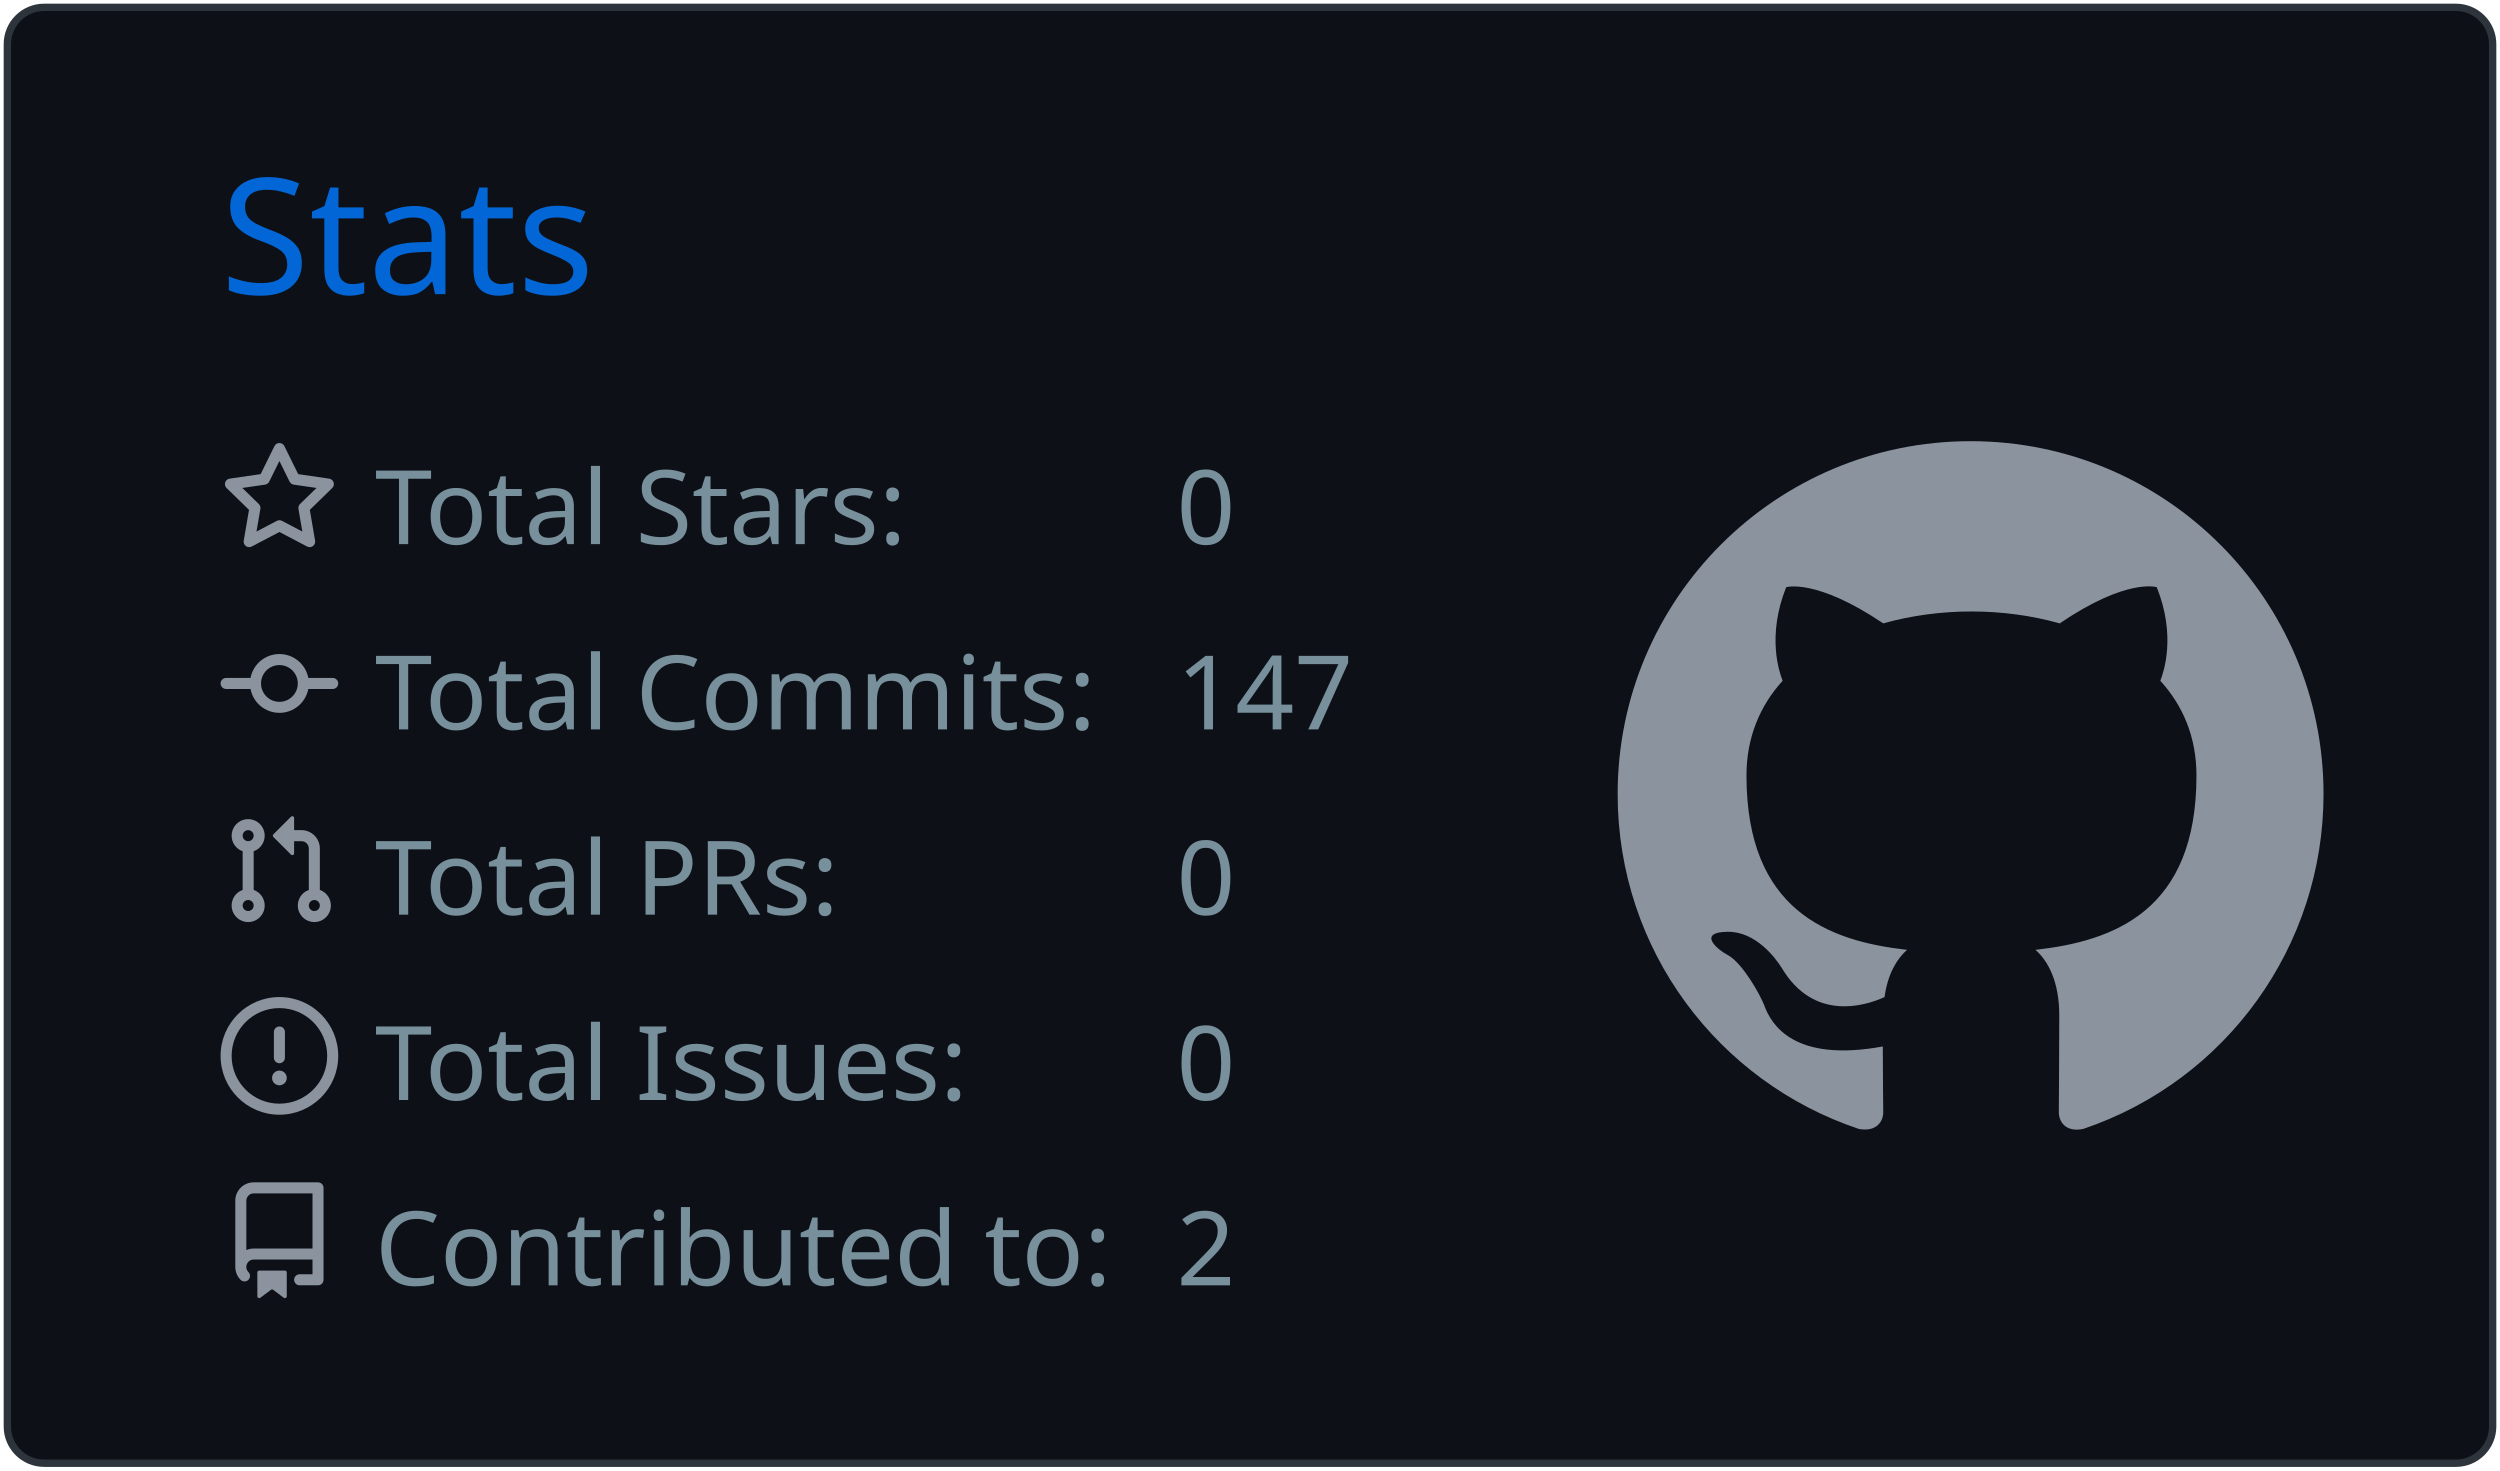
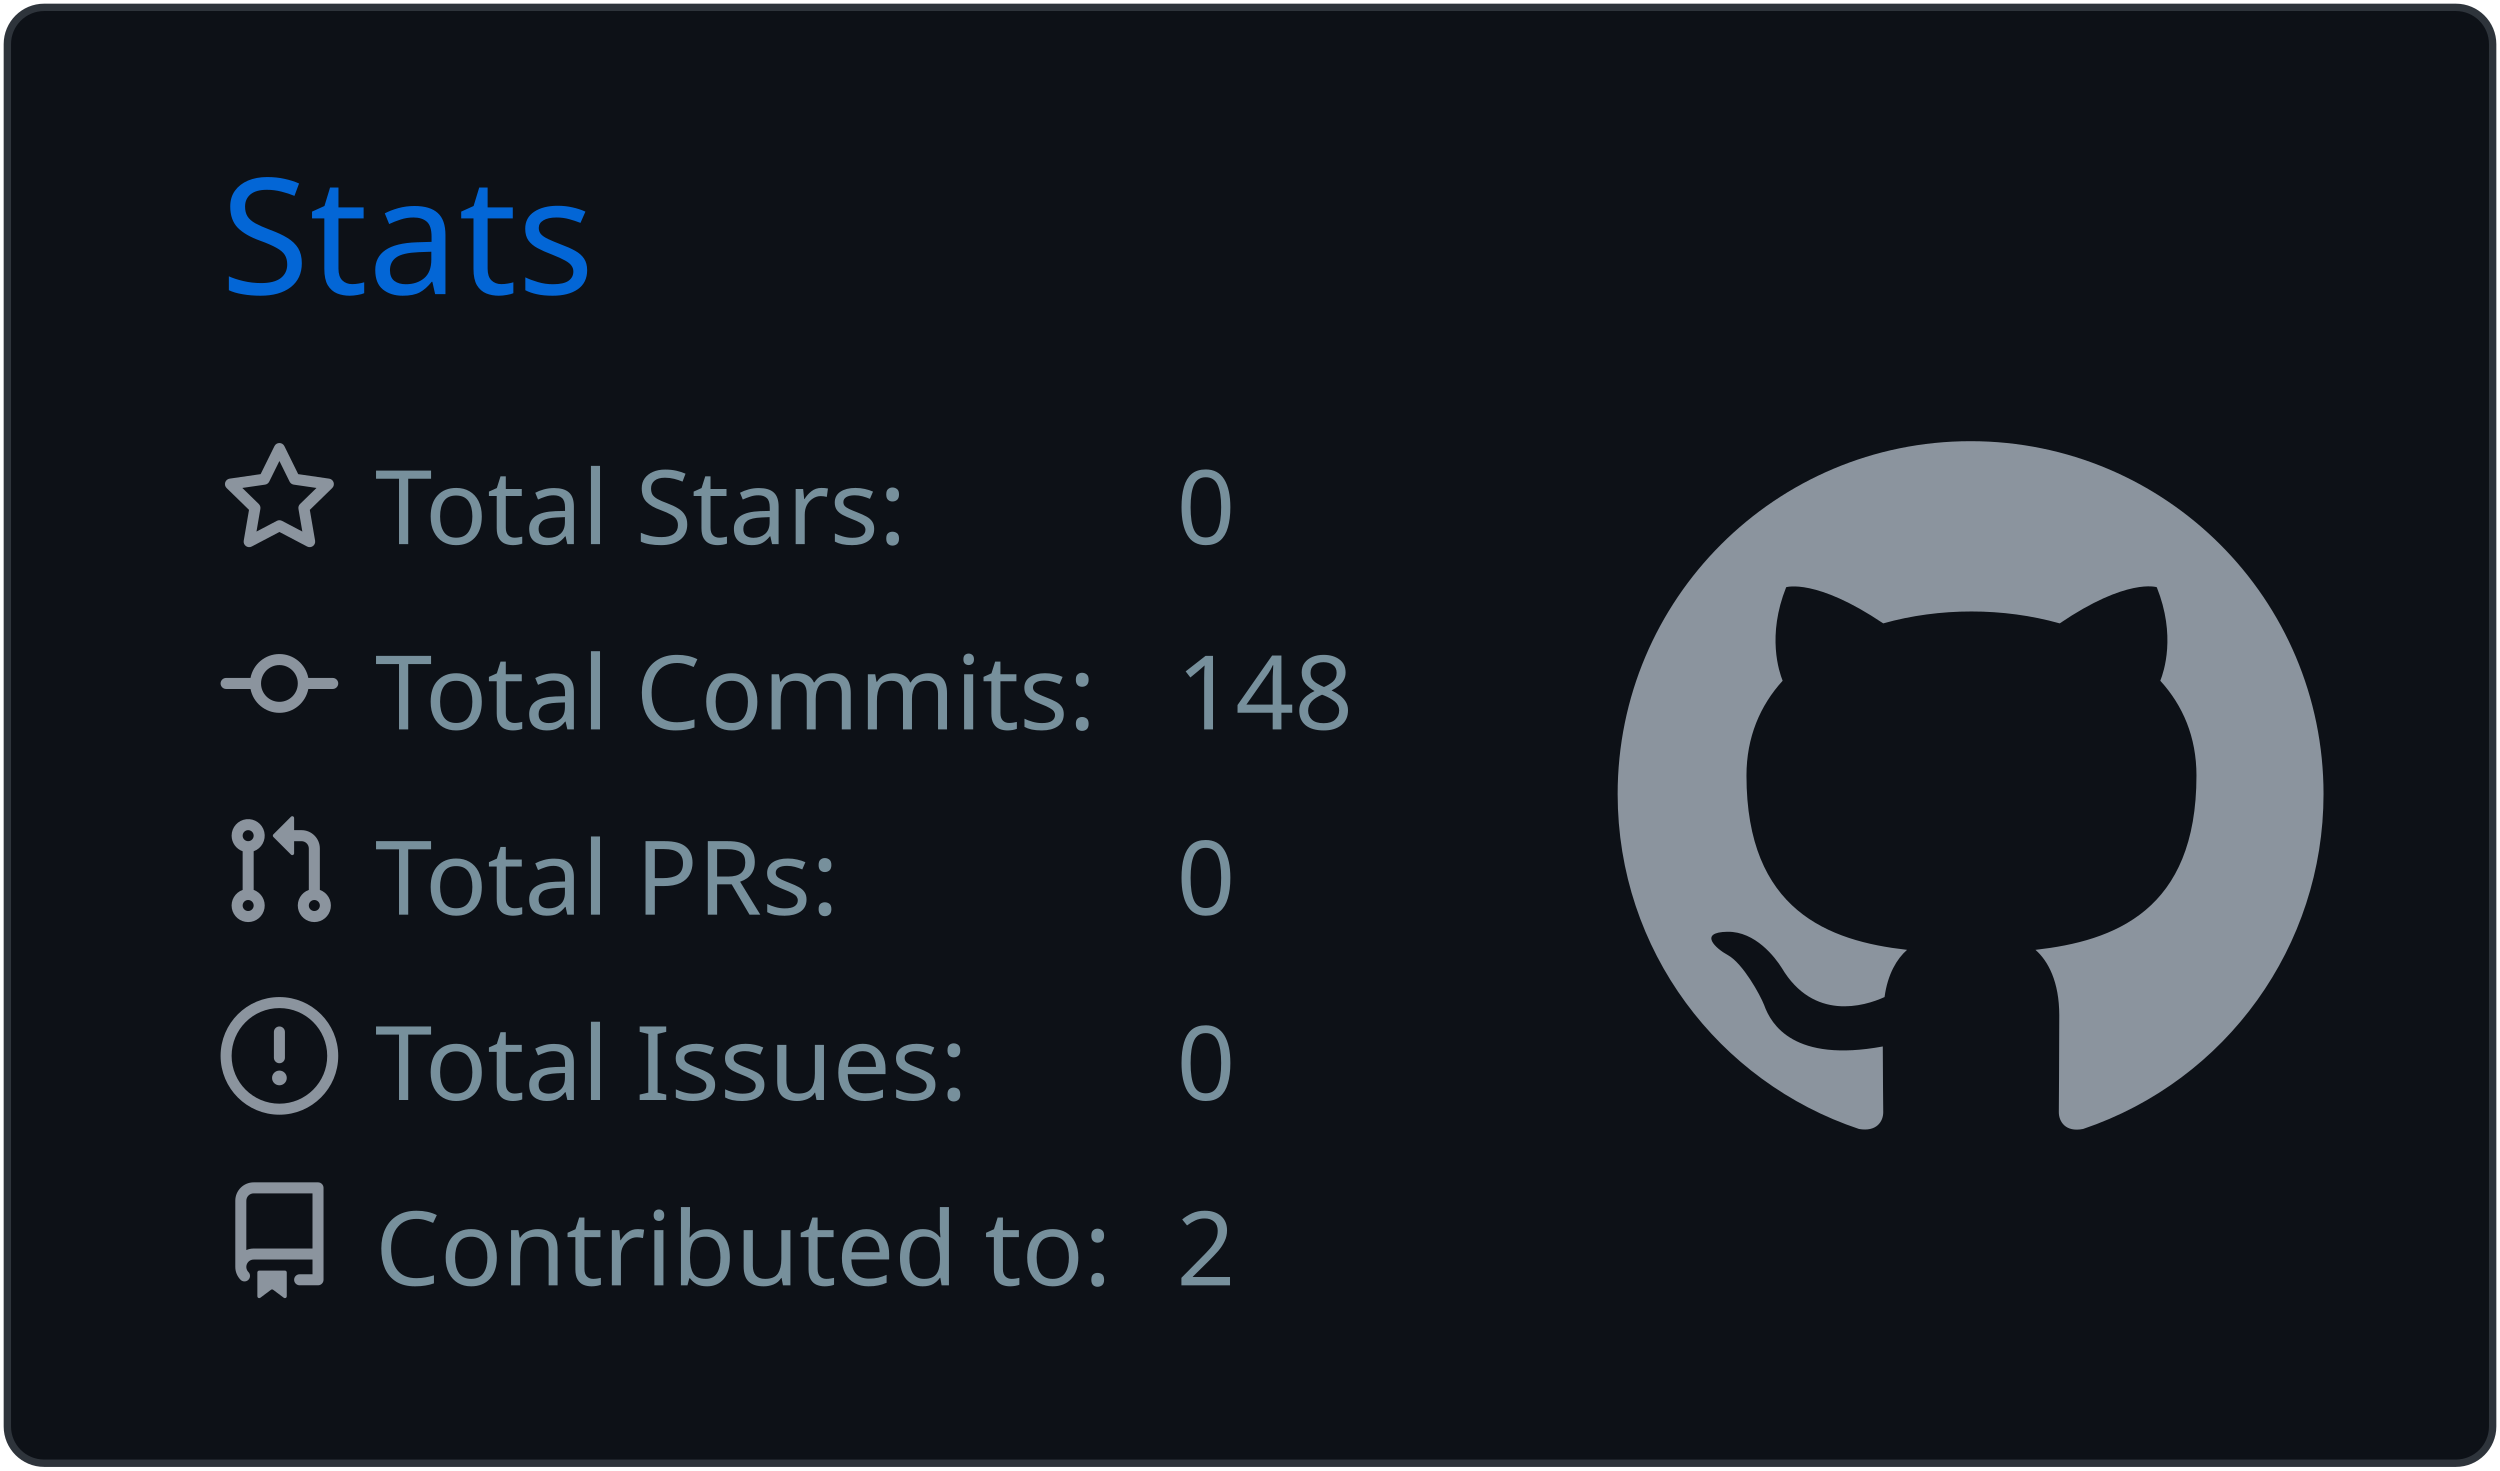
<svg xmlns="http://www.w3.org/2000/svg" width="340" height="200" viewBox="0 0 340 200">
  <style>* {
          font-family: 'Segoe UI', Ubuntu, "Helvetica Neue", Sans-Serif
        }</style>
  <g class="gpsc-root">
    <rect x="1" y="1" rx="5" ry="5" height="99%" width="99.412%" stroke="#2e343b" stroke-width="1" fill="#0d1117" stroke-opacity="1" />
    <text x="30" y="40" class="gpsc-item" style="--gpsc-i: 0; font-size: 22px; fill: #0366d6;">Stats</text>
    <g transform="translate(0,40)">
      <g transform="translate(30,20)">
        <g class="gpsc-item" style="--gpsc-i: 0;">
          <g transform="translate(0,0)" width="14" height="14" fill="#8b949e">
            <path fill-rule="evenodd" d="M8 .25a.75.75 0 01.673.418l1.882 3.815 4.21.612a.75.75 0 01.416 1.279l-3.046 2.97.719 4.192a.75.75 0 01-1.088.791L8 12.347l-3.766 1.98a.75.75 0 01-1.088-.79l.72-4.194L.818 6.374a.75.75 0 01.416-1.28l4.21-.611L7.327.668A.75.75 0 018 .25zm0 2.445L6.615 5.5a.75.75 0 01-.564.41l-3.097.45 2.24 2.184a.75.75 0 01.216.664l-.528 3.084 2.769-1.456a.75.75 0 01.698 0l2.77 1.456-.53-3.084a.75.75 0 01.216-.664l2.24-2.183-3.096-.45a.75.75 0 01-.564-.41L8 2.694v.001z" />
          </g>
        </g>
        <g class="gpsc-item" style="--gpsc-i: 1;">
          <g transform="translate(0,25.2)" width="14" height="14" fill="#8b949e">
            <path fill-rule="evenodd" d="M10.5 7.75a2.5 2.5 0 11-5 0 2.5 2.5 0 015 0zm1.43.75a4.002 4.002 0 01-7.86 0H.75a.75.75 0 110-1.5h3.32a4.001 4.001 0 017.86 0h3.32a.75.75 0 110 1.5h-3.32z" />
          </g>
        </g>
        <g class="gpsc-item" style="--gpsc-i: 2;">
          <g transform="translate(0,50.4)" width="14" height="14" fill="#8b949e">
            <path fill-rule="evenodd" d="M7.177 3.073L9.573.677A.25.25 0 0110 .854v4.792a.25.25 0 01-.427.177L7.177 3.427a.25.25 0 010-.354zM3.75 2.5a.75.75 0 100 1.5.75.75 0 000-1.5zm-2.25.75a2.25 2.25 0 113 2.122v5.256a2.251 2.251 0 11-1.5 0V5.372A2.25 2.25 0 011.5 3.25zM11 2.5h-1V4h1a1 1 0 011 1v5.628a2.251 2.251 0 101.5 0V5A2.5 2.5 0 0011 2.5zm1 10.25a.75.75 0 111.5 0 .75.75 0 01-1.5 0zM3.75 12a.75.75 0 100 1.5.75.75 0 000-1.5z" />
          </g>
        </g>
        <g class="gpsc-item" style="--gpsc-i: 3;">
          <g transform="translate(0,75.6)" width="14" height="14" fill="#8b949e">
            <path fill-rule="evenodd" d="M8 1.5a6.5 6.5 0 100 13 6.5 6.5 0 000-13zM0 8a8 8 0 1116 0A8 8 0 010 8zm9 3a1 1 0 11-2 0 1 1 0 012 0zm-.25-6.25a.75.75 0 00-1.5 0v3.5a.75.75 0 001.5 0v-3.5z" />
          </g>
        </g>
        <g class="gpsc-item" style="--gpsc-i: 4;">
          <g transform="translate(0,100.8)" width="14" height="14" fill="#8b949e">
            <path fill-rule="evenodd" d="M2 2.5A2.5 2.5 0 014.5 0h8.75a.75.75 0 01.75.75v12.5a.75.75 0 01-.75.75h-2.5a.75.75 0 110-1.5h1.75v-2h-8a1 1 0 00-.714 1.7.75.75 0 01-1.072 1.05A2.495 2.495 0 012 11.5v-9zm10.5-1V9h-8c-.356 0-.694.074-1 .208V2.5a1 1 0 011-1h8zM5 12.25v3.25a.25.25 0 00.4.2l1.45-1.087a.25.25 0 01.3 0L8.6 15.7a.25.25 0 00.4-.2v-3.25a.25.25 0 00-.25-.25h-3.5a.25.25 0 00-.25.25z" />
          </g>
        </g>
        <text x="21" y="14" class="gpsc-item" style="--gpsc-i: 0; fill: #77909c; font-size: 14px;">Total Stars:</text>
        <text x="21" y="39.2" class="gpsc-item" style="--gpsc-i: 1; fill: #77909c; font-size: 14px;">Total Commits:</text>
        <text x="21" y="64.4" class="gpsc-item" style="--gpsc-i: 2; fill: #77909c; font-size: 14px;">Total PRs:</text>
        <text x="21" y="89.6" class="gpsc-item" style="--gpsc-i: 3; fill: #77909c; font-size: 14px;">Total Issues:</text>
        <text x="21" y="114.8" class="gpsc-item" style="--gpsc-i: 4; fill: #77909c; font-size: 14px;">Contributed to:</text>
        <text x="130" y="14" class="gpsc-item" style="--gpsc-i: 0; fill: #77909c; font-size: 14px;">0</text>
-         <text x="130" y="39.2" class="gpsc-item" style="--gpsc-i: 1; fill: #77909c; font-size: 14px;">147</text>
+         <text x="130" y="39.2" class="gpsc-item" style="--gpsc-i: 1; fill: #77909c; font-size: 14px;">148</text>
        <text x="130" y="64.4" class="gpsc-item" style="--gpsc-i: 2; fill: #77909c; font-size: 14px;">0</text>
        <text x="130" y="89.6" class="gpsc-item" style="--gpsc-i: 3; fill: #77909c; font-size: 14px;">0</text>
        <text x="130" y="114.8" class="gpsc-item" style="--gpsc-i: 4; fill: #77909c; font-size: 14px;">2</text>
      </g>
      <g transform="translate(220,20)">
        <g transform="scale(6)" style="fill: #8b949e;">
          <path fill-rule="evenodd" d="M8 0C3.58 0 0 3.58 0 8c0 3.54 2.29 6.53 5.47 7.59.4.07.55-.17.55-.38 0-.19-.01-.82-.01-1.49-2.01.37-2.53-.49-2.69-.94-.09-.23-.48-.94-.82-1.13-.28-.15-.68-.52-.01-.53.63-.01 1.08.58 1.23.82.72 1.21 1.87.87 2.33.66.07-.52.28-.87.51-1.07-1.78-.2-3.64-.89-3.64-3.95 0-.87.31-1.59.82-2.15-.08-.2-.36-1.02.08-2.12 0 0 .67-.21 2.2.82.64-.18 1.32-.27 2-.27.68 0 1.36.09 2 .27 1.53-1.04 2.2-.82 2.2-.82.44 1.1.16 1.92.08 2.12.51.56.82 1.27.82 2.15 0 3.07-1.87 3.75-3.65 3.95.29.25.54.73.54 1.48 0 1.07-.01 1.93-.01 2.2 0 .21.15.46.55.38A8.013 8.013 0 0016 8c0-4.42-3.58-8-8-8z" />
        </g>
      </g>
    </g>
  </g>
</svg>
